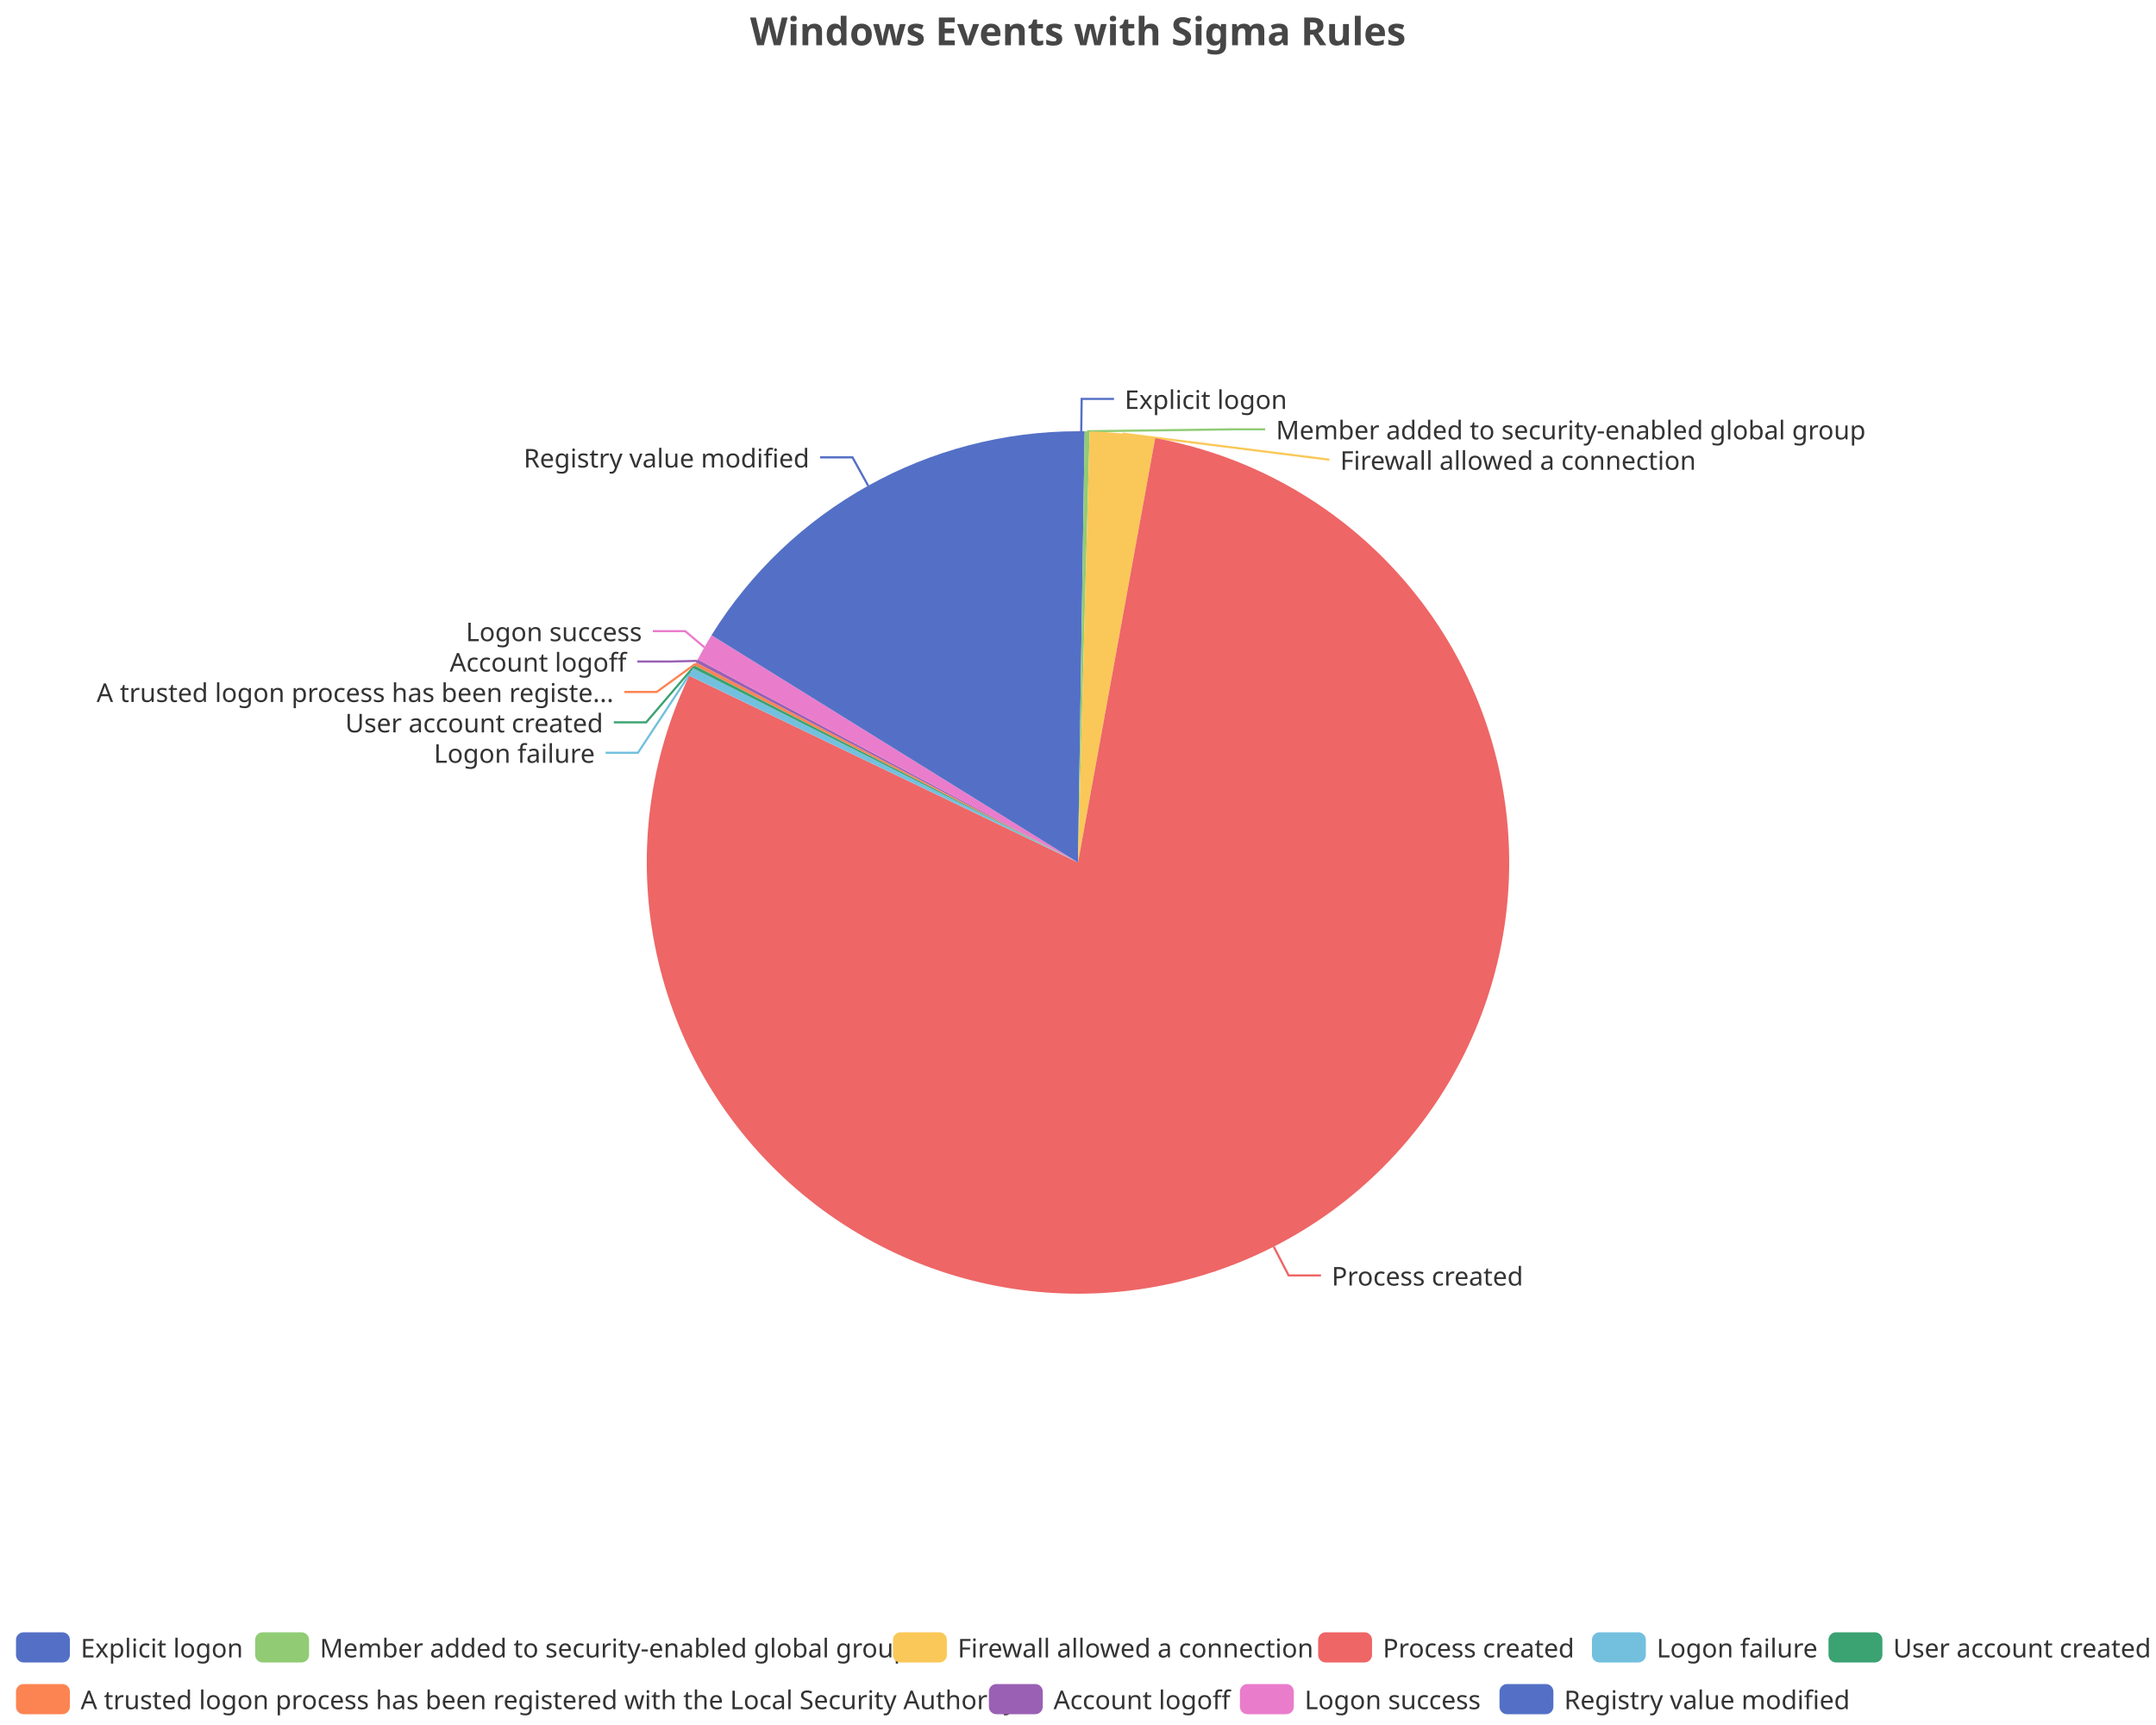
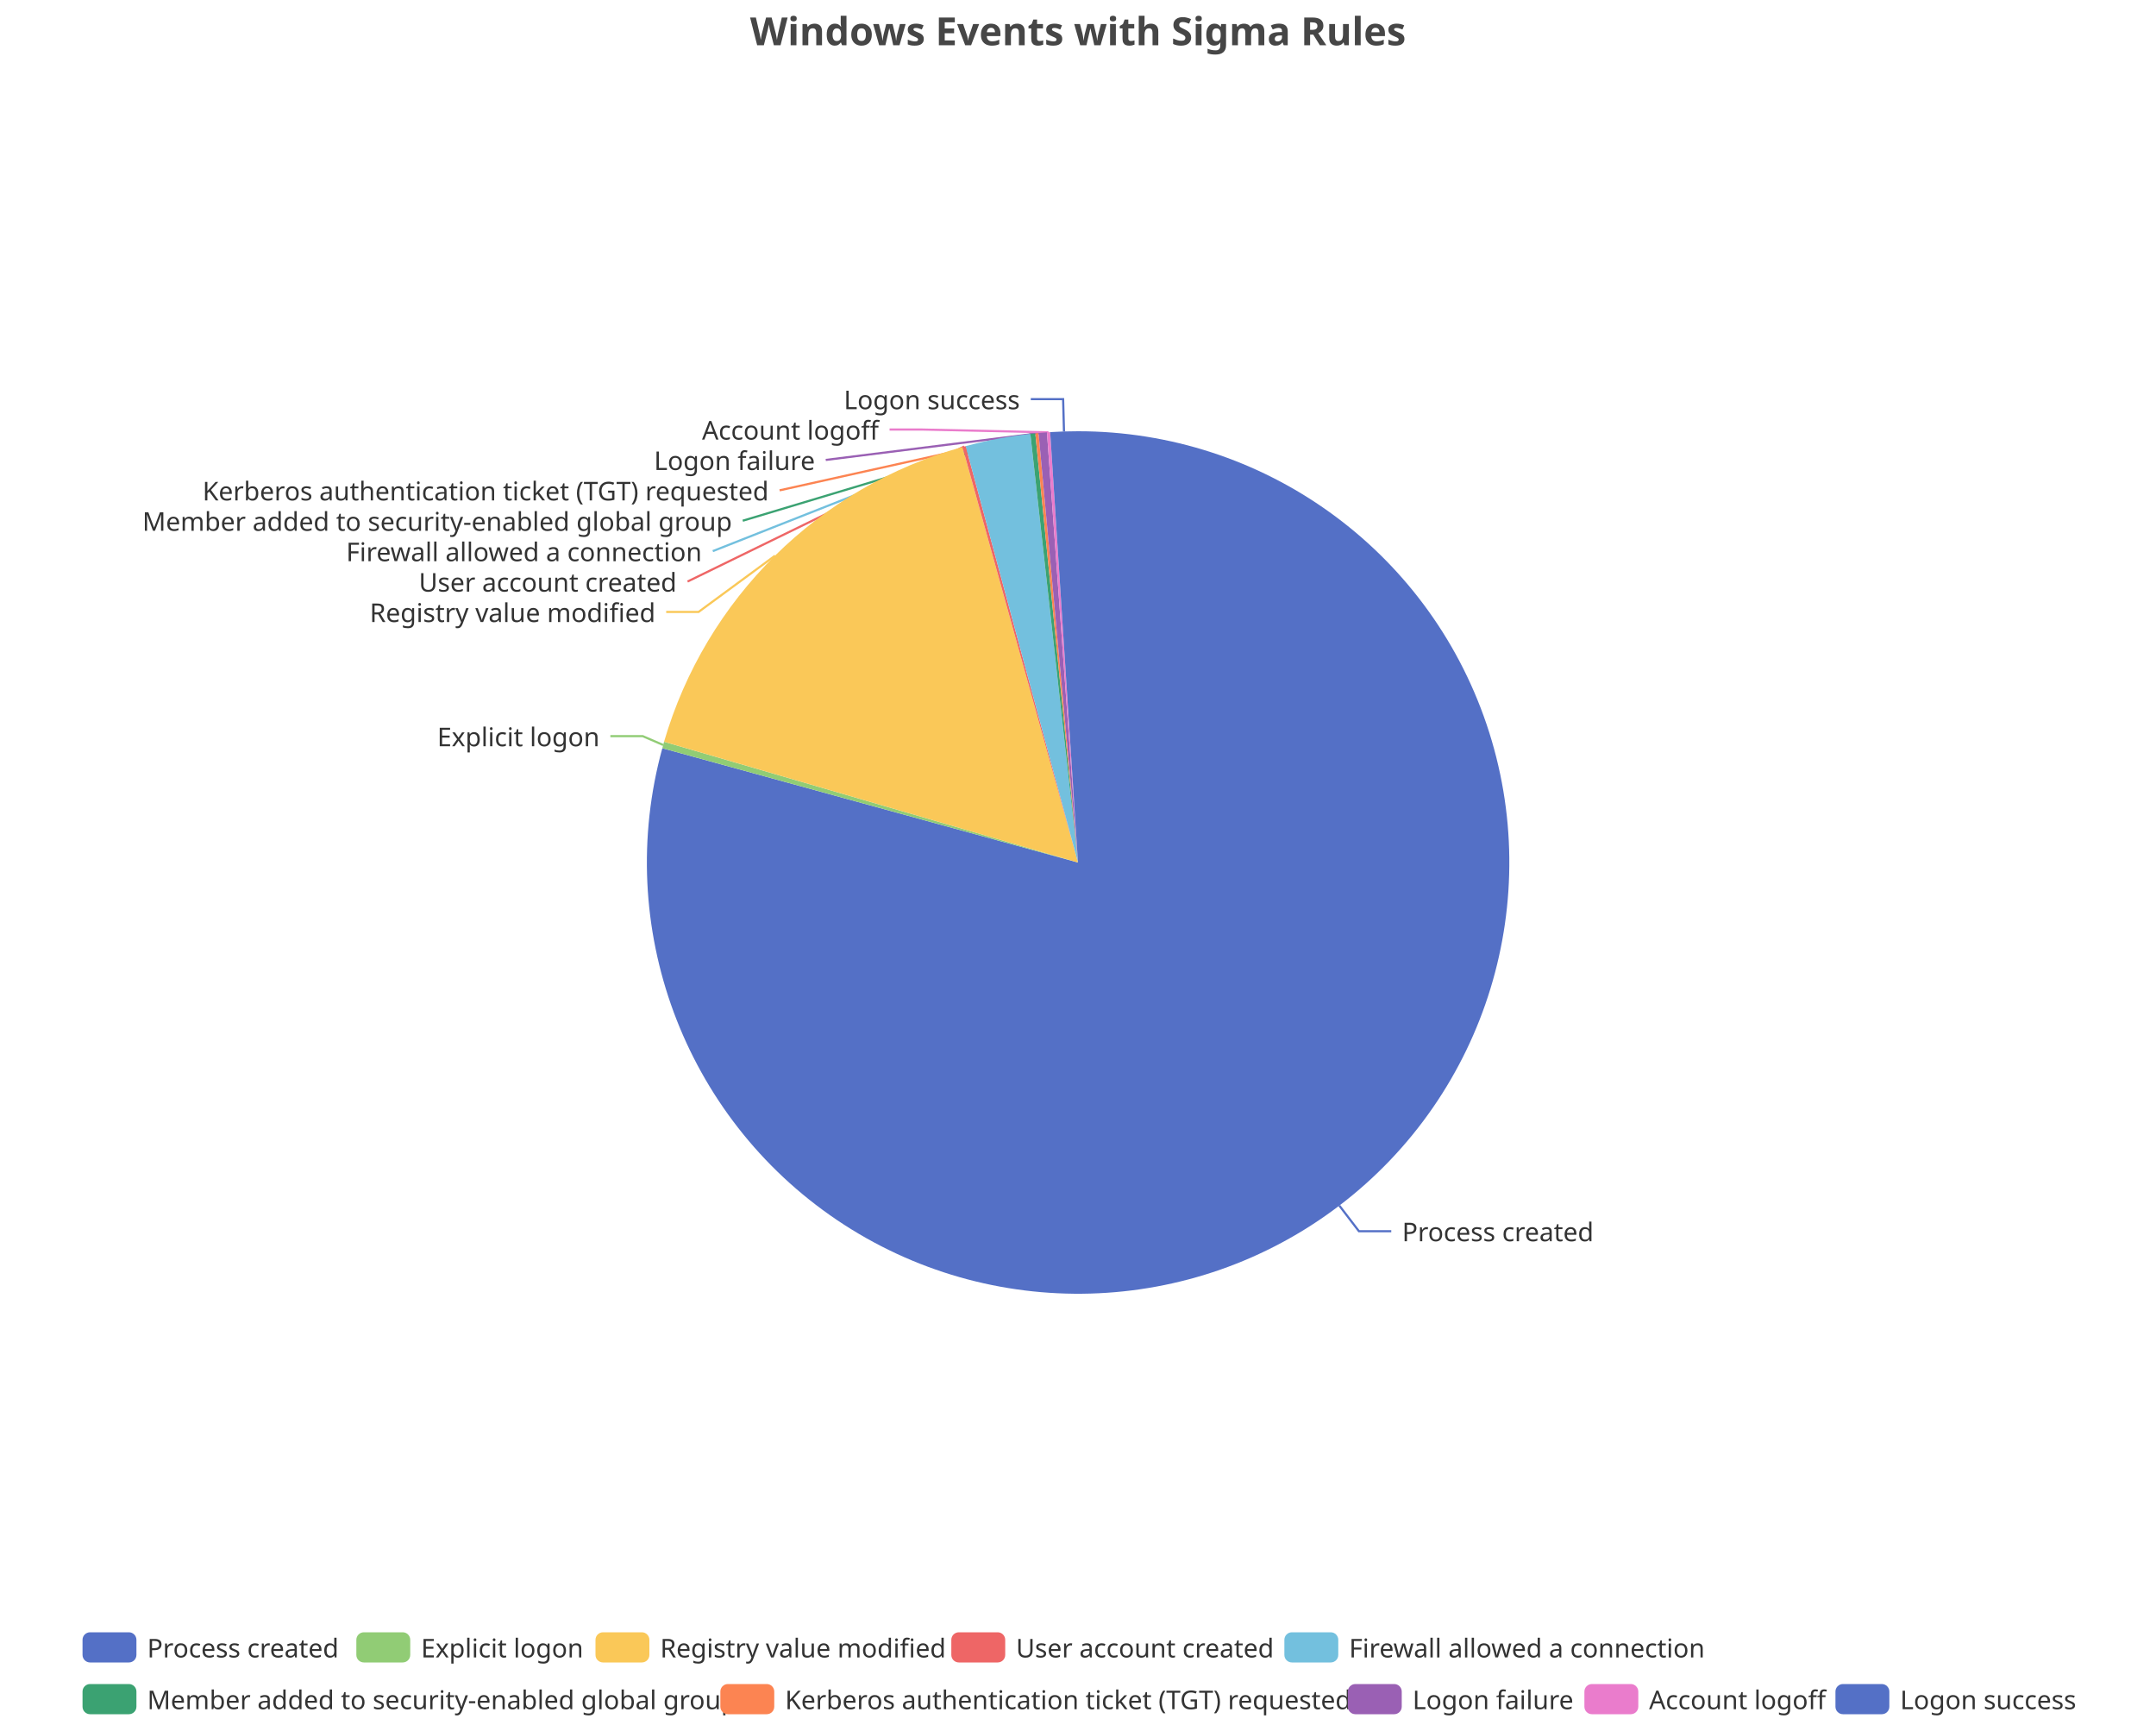
<svg xmlns="http://www.w3.org/2000/svg" width="1000" height="800" version="1.1" baseProfile="full" viewBox="0 0 1000 800">
  <rect width="1000" height="800" x="0" y="0" id="0" fill="none" />
-   <polyline points="501.5 200 501.7 185 516.7 185" fill="none" stroke="#5470c6" />
-   <polyline points="504.2 200 571.8 199.1 586.8 199.1" fill="none" stroke="#91cc75" />
-   <polyline points="520.6 201.1 616.6 213.2 616.6 213.2" fill="none" stroke="#fac858" />
-   <polyline points="590.8 578.2 597.7 591.5 612.7 591.5" fill="none" stroke="#ee6666" />
-   <polyline points="320.6 311.6 295.9 349.1 280.9 349.1" fill="none" stroke="#73c0de" />
-   <polyline points="321.8 309.2 299.7 335 284.7 335" fill="none" stroke="#3ba272" />
-   <polyline points="322.5 307.9 304.6 320.9 289.6 320.9" fill="none" stroke="#fc8452" />
-   <polyline points="323.2 306.5 310.6 306.8 295.6 306.8" fill="none" stroke="#9a60b4" />
-   <polyline points="326.7 300.2 317.8 292.7 302.8 292.7" fill="none" stroke="#ea7ccc" />
-   <polyline points="402.7 225.3 395.4 212.1 380.4 212.1" fill="none" stroke="#5470c6" />
-   <path d="M500 200A200 200 0 0 1 503.1 200L500 400Z" fill="#5470c6" />
-   <path d="M503.1 200A200 200 0 0 1 505.4 200.1L500 400Z" fill="#91cc75" />
-   <path d="M505.4 200.1A200 200 0 0 1 535.8 203.2L500 400Z" fill="#fac858" />
-   <path d="M535.8 203.2A200 200 0 1 1 319.7 313.4L500 400Z" fill="#ee6666" />
-   <path d="M319.7 313.4A200 200 0 0 1 321.4 309.9L500 400Z" fill="#73c0de" />
-   <path d="M321.4 309.9A200 200 0 0 1 322.1 308.6L500 400Z" fill="#3ba272" />
-   <path d="M322.1 308.6A200 200 0 0 1 322.8 307.2L500 400Z" fill="#fc8452" />
-   <path d="M322.8 307.2A200 200 0 0 1 323.6 305.8L500 400Z" fill="#9a60b4" />
-   <path d="M323.6 305.8A200 200 0 0 1 330 294.6L500 400Z" fill="#ea7ccc" />
-   <path d="M330 294.6A200 200 0 0 1 500 200L500 400Z" fill="#5470c6" />
-   <text dominant-baseline="central" text-anchor="start" style="font-size:12px;font-family:sans-serif;" xml:space="preserve" transform="translate(521.6506 185.0063)" fill="#333" stroke="rgb(255,255,255)" stroke-width="2" paint-order="stroke" stroke-miterlimit="2">Explicit logon</text>
-   <text dominant-baseline="central" text-anchor="start" style="font-size:12px;font-family:sans-serif;" xml:space="preserve" transform="translate(591.8308 199.1063)" fill="#333" stroke="rgb(255,255,255)" stroke-width="2" paint-order="stroke" stroke-miterlimit="2">Member added to security-enabled global group</text>
-   <text dominant-baseline="central" text-anchor="start" style="font-size:12px;font-family:sans-serif;" xml:space="preserve" transform="translate(621.6042 213.2063)" fill="#333" stroke="rgb(255,255,255)" stroke-width="2" paint-order="stroke" stroke-miterlimit="2">Firewall allowed a connection</text>
-   <text dominant-baseline="central" text-anchor="start" style="font-size:12px;font-family:sans-serif;" xml:space="preserve" transform="translate(617.66 591.5399)" fill="#333" stroke="rgb(255,255,255)" stroke-width="2" paint-order="stroke" stroke-miterlimit="2">Process created</text>
-   <text dominant-baseline="central" text-anchor="end" style="font-size:12px;font-family:sans-serif;" xml:space="preserve" transform="translate(275.9243 349.0986)" fill="#333" stroke="rgb(255,255,255)" stroke-width="2" paint-order="stroke" stroke-miterlimit="2">Logon failure</text>
-   <text dominant-baseline="central" text-anchor="end" style="font-size:12px;font-family:sans-serif;" xml:space="preserve" transform="translate(279.7489 334.9986)" fill="#333" stroke="rgb(255,255,255)" stroke-width="2" paint-order="stroke" stroke-miterlimit="2">User account created</text>
-   <text dominant-baseline="central" text-anchor="end" style="font-size:12px;font-family:sans-serif;" xml:space="preserve" transform="translate(284.6058 320.8986)" fill="#333" stroke="rgb(255,255,255)" stroke-width="2" paint-order="stroke" stroke-miterlimit="2">A trusted logon process has been registe...</text>
-   <text dominant-baseline="central" text-anchor="end" style="font-size:12px;font-family:sans-serif;" xml:space="preserve" transform="translate(290.5724 306.7986)" fill="#333" stroke="rgb(255,255,255)" stroke-width="2" paint-order="stroke" stroke-miterlimit="2">Account logoff</text>
-   <text dominant-baseline="central" text-anchor="end" style="font-size:12px;font-family:sans-serif;" xml:space="preserve" transform="translate(297.7548 292.6986)" fill="#333" stroke="rgb(255,255,255)" stroke-width="2" paint-order="stroke" stroke-miterlimit="2">Logon success</text>
-   <text dominant-baseline="central" text-anchor="end" style="font-size:12px;font-family:sans-serif;" xml:space="preserve" transform="translate(375.4216 212.1481)" fill="#333" stroke="rgb(255,255,255)" stroke-width="2" paint-order="stroke" stroke-miterlimit="2">Registry value modified</text>
-   <path d="M-5 -5l995.2 0l0 48l-995.2 0Z" transform="translate(7.42 757)" fill="rgb(0,0,0)" fill-opacity="0" stroke="#ccc" stroke-width="0" />
-   <path d="M3.5 0L21.5 0A3.5 3.5 0 0 1 25 3.5L25 10.5A3.5 3.5 0 0 1 21.5 14L3.5 14A3.5 3.5 0 0 1 0 10.5L0 3.5A3.5 3.5 0 0 1 3.5 0" transform="translate(7.42 757)" fill="#5470c6" />
-   <text dominant-baseline="central" text-anchor="start" style="font-size:12px;font-family:sans-serif;" xml:space="preserve" x="30" y="7" transform="translate(7.42 757)" fill="#333">Explicit logon</text>
-   <path d="M3.5 0L21.5 0A3.5 3.5 0 0 1 25 3.5L25 10.5A3.5 3.5 0 0 1 21.5 14L3.5 14A3.5 3.5 0 0 1 0 10.5L0 3.5A3.5 3.5 0 0 1 3.5 0" transform="translate(118.34 757)" fill="#91cc75" />
-   <text dominant-baseline="central" text-anchor="start" style="font-size:12px;font-family:sans-serif;" xml:space="preserve" x="30" y="7" transform="translate(118.34 757)" fill="#333">Member added to security-enabled global group</text>
-   <path d="M3.5 0L21.5 0A3.5 3.5 0 0 1 25 3.5L25 10.5A3.5 3.5 0 0 1 21.5 14L3.5 14A3.5 3.5 0 0 1 0 10.5L0 3.5A3.5 3.5 0 0 1 3.5 0" transform="translate(414.18 757)" fill="#fac858" />
-   <text dominant-baseline="central" text-anchor="start" style="font-size:12px;font-family:sans-serif;" xml:space="preserve" x="30" y="7" transform="translate(414.18 757)" fill="#333">Firewall allowed a connection</text>
-   <path d="M3.5 0L21.5 0A3.5 3.5 0 0 1 25 3.5L25 10.5A3.5 3.5 0 0 1 21.5 14L3.5 14A3.5 3.5 0 0 1 0 10.5L0 3.5A3.5 3.5 0 0 1 3.5 0" transform="translate(611.38 757)" fill="#ee6666" />
-   <text dominant-baseline="central" text-anchor="start" style="font-size:12px;font-family:sans-serif;" xml:space="preserve" x="30" y="7" transform="translate(611.38 757)" fill="#333">Process created</text>
-   <path d="M3.5 0L21.5 0A3.5 3.5 0 0 1 25 3.5L25 10.5A3.5 3.5 0 0 1 21.5 14L3.5 14A3.5 3.5 0 0 1 0 10.5L0 3.5A3.5 3.5 0 0 1 3.5 0" transform="translate(738.38 757)" fill="#73c0de" />
-   <text dominant-baseline="central" text-anchor="start" style="font-size:12px;font-family:sans-serif;" xml:space="preserve" x="30" y="7" transform="translate(738.38 757)" fill="#333">Logon failure</text>
-   <path d="M3.5 0L21.5 0A3.5 3.5 0 0 1 25 3.5L25 10.5A3.5 3.5 0 0 1 21.5 14L3.5 14A3.5 3.5 0 0 1 0 10.5L0 3.5A3.5 3.5 0 0 1 3.5 0" transform="translate(848.1 757)" fill="#3ba272" />
-   <text dominant-baseline="central" text-anchor="start" style="font-size:12px;font-family:sans-serif;" xml:space="preserve" x="30" y="7" transform="translate(848.1 757)" fill="#333">User account created</text>
-   <path d="M3.5 0L21.5 0A3.5 3.5 0 0 1 25 3.5L25 10.5A3.5 3.5 0 0 1 21.5 14L3.5 14A3.5 3.5 0 0 1 0 10.5L0 3.5A3.5 3.5 0 0 1 3.5 0" transform="translate(7.42 781)" fill="#fc8452" />
-   <text dominant-baseline="central" text-anchor="start" style="font-size:12px;font-family:sans-serif;" xml:space="preserve" x="30" y="7" transform="translate(7.42 781)" fill="#333">A trusted logon process has been registered with the Local Security Authority</text>
-   <path d="M3.5 0L21.5 0A3.5 3.5 0 0 1 25 3.5L25 10.5A3.5 3.5 0 0 1 21.5 14L3.5 14A3.5 3.5 0 0 1 0 10.5L0 3.5A3.5 3.5 0 0 1 3.5 0" transform="translate(458.66 781)" fill="#9a60b4" />
-   <text dominant-baseline="central" text-anchor="start" style="font-size:12px;font-family:sans-serif;" xml:space="preserve" x="30" y="7" transform="translate(458.66 781)" fill="#333">Account logoff</text>
-   <path d="M3.5 0L21.5 0A3.5 3.5 0 0 1 25 3.5L25 10.5A3.5 3.5 0 0 1 21.5 14L3.5 14A3.5 3.5 0 0 1 0 10.5L0 3.5A3.5 3.5 0 0 1 3.5 0" transform="translate(575.1 781)" fill="#ea7ccc" />
-   <text dominant-baseline="central" text-anchor="start" style="font-size:12px;font-family:sans-serif;" xml:space="preserve" x="30" y="7" transform="translate(575.1 781)" fill="#333">Logon success</text>
-   <path d="M3.5 0L21.5 0A3.5 3.5 0 0 1 25 3.5L25 10.5A3.5 3.5 0 0 1 21.5 14L3.5 14A3.5 3.5 0 0 1 0 10.5L0 3.5A3.5 3.5 0 0 1 3.5 0" transform="translate(695.5 781)" fill="#5470c6" />
-   <text dominant-baseline="central" text-anchor="start" style="font-size:12px;font-family:sans-serif;" xml:space="preserve" x="30" y="7" transform="translate(695.5 781)" fill="#333">Registry value modified</text>
+   <polyline points="621.2 559.1 630.3 571 645.3 571" fill="none" stroke="#5470c6" />
+   <polyline points="307.6 345.5 298.1 341.4 283.1 341.4" fill="none" stroke="#91cc75" />
+   <polyline points="359.5 257.7 324 283.8 309 283.8" fill="none" stroke="#fac858" />
+   <polyline points="447.2 207.1 318.9 269.7 318.9 269.7" fill="none" stroke="#ee6666" />
+   <polyline points="462.8 203.5 330.6 255.6 330.6 255.6" fill="none" stroke="#73c0de" />
+   <polyline points="479.1 201.1 344.5 241.5 344.5 241.5" fill="none" stroke="#3ba272" />
+   <polyline points="481 200.9 361.6 227.4 361.6 227.4" fill="none" stroke="#fc8452" />
+   <polyline points="483.6 200.7 383 213.3 383 213.3" fill="none" stroke="#9a60b4" />
+   <polyline points="486.3 200.5 427.6 199.2 412.6 199.2" fill="none" stroke="#ea7ccc" />
+   <polyline points="493.5 200.1 493.1 185.1 478.1 185.1" fill="none" stroke="#5470c6" />
+   <path d="M500 200A200 200 0 1 1 307.2 347L500 400Z" fill="#5470c6" />
+   <path d="M307.2 347A200 200 0 0 1 308 344L500 400Z" fill="#91cc75" />
+   <path d="M308 344A200 200 0 0 1 446.4 207.3L500 400Z" fill="#fac858" />
+   <path d="M446.4 207.3A200 200 0 0 1 447.9 206.9L500 400Z" fill="#ee6666" />
+   <path d="M447.9 206.9A200 200 0 0 1 477.9 201.2L500 400Z" fill="#73c0de" />
+   <path d="M477.9 201.2A200 200 0 0 1 480.2 201L500 400Z" fill="#3ba272" />
+   <path d="M480.2 201A200 200 0 0 1 481.7 200.8L500 400Z" fill="#fc8452" />
+   <path d="M481.7 200.8A200 200 0 0 1 485.6 200.5L500 400Z" fill="#9a60b4" />
+   <path d="M485.6 200.5A200 200 0 0 1 487.1 200.4L500 400Z" fill="#ea7ccc" />
+   <path d="M487.1 200.4A200 200 0 0 1 500 200L500 400Z" fill="#5470c6" />
+   <text dominant-baseline="central" text-anchor="start" style="font-size:12px;font-family:sans-serif;" xml:space="preserve" transform="translate(650.3351 570.9905)" fill="#333" stroke="rgb(255,255,255)" stroke-width="2" paint-order="stroke" stroke-miterlimit="2">Process created</text>
+   <text dominant-baseline="central" text-anchor="end" style="font-size:12px;font-family:sans-serif;" xml:space="preserve" transform="translate(278.1143 341.431)" fill="#333" stroke="rgb(255,255,255)" stroke-width="2" paint-order="stroke" stroke-miterlimit="2">Explicit logon</text>
+   <text dominant-baseline="central" text-anchor="end" style="font-size:12px;font-family:sans-serif;" xml:space="preserve" transform="translate(304.0221 283.8122)" fill="#333" stroke="rgb(255,255,255)" stroke-width="2" paint-order="stroke" stroke-miterlimit="2">Registry value modified</text>
+   <text dominant-baseline="central" text-anchor="end" style="font-size:12px;font-family:sans-serif;" xml:space="preserve" transform="translate(313.8719 269.7122)" fill="#333" stroke="rgb(255,255,255)" stroke-width="2" paint-order="stroke" stroke-miterlimit="2">User account created</text>
+   <text dominant-baseline="central" text-anchor="end" style="font-size:12px;font-family:sans-serif;" xml:space="preserve" transform="translate(325.5641 255.6122)" fill="#333" stroke="rgb(255,255,255)" stroke-width="2" paint-order="stroke" stroke-miterlimit="2">Firewall allowed a connection</text>
+   <text dominant-baseline="central" text-anchor="end" style="font-size:12px;font-family:sans-serif;" xml:space="preserve" transform="translate(339.5421 241.5122)" fill="#333" stroke="rgb(255,255,255)" stroke-width="2" paint-order="stroke" stroke-miterlimit="2">Member added to security-enabled global group</text>
+   <text dominant-baseline="central" text-anchor="end" style="font-size:12px;font-family:sans-serif;" xml:space="preserve" transform="translate(356.5501 227.4122)" fill="#333" stroke="rgb(255,255,255)" stroke-width="2" paint-order="stroke" stroke-miterlimit="2">Kerberos authentication ticket (TGT) requested</text>
+   <text dominant-baseline="central" text-anchor="end" style="font-size:12px;font-family:sans-serif;" xml:space="preserve" transform="translate(378.0236 213.3122)" fill="#333" stroke="rgb(255,255,255)" stroke-width="2" paint-order="stroke" stroke-miterlimit="2">Logon failure</text>
+   <text dominant-baseline="central" text-anchor="end" style="font-size:12px;font-family:sans-serif;" xml:space="preserve" transform="translate(407.5938 199.2122)" fill="#333" stroke="rgb(255,255,255)" stroke-width="2" paint-order="stroke" stroke-miterlimit="2">Account logoff</text>
+   <text dominant-baseline="central" text-anchor="end" style="font-size:12px;font-family:sans-serif;" xml:space="preserve" transform="translate(473.0549 185.1122)" fill="#333" stroke="rgb(255,255,255)" stroke-width="2" paint-order="stroke" stroke-miterlimit="2">Logon success</text>
+   <path d="M-5 -5l933.4 0l0 48l-933.4 0Z" transform="translate(38.28 757)" fill="rgb(0,0,0)" fill-opacity="0" stroke="#ccc" stroke-width="0" />
+   <path d="M3.5 0L21.5 0A3.5 3.5 0 0 1 25 3.5L25 10.5A3.5 3.5 0 0 1 21.5 14L3.5 14A3.5 3.5 0 0 1 0 10.5L0 3.5A3.5 3.5 0 0 1 3.5 0" transform="translate(38.28 757)" fill="#5470c6" />
+   <text dominant-baseline="central" text-anchor="start" style="font-size:12px;font-family:sans-serif;" xml:space="preserve" x="30" y="7" transform="translate(38.28 757)" fill="#333">Process created</text>
+   <path d="M3.5 0L21.5 0A3.5 3.5 0 0 1 25 3.5L25 10.5A3.5 3.5 0 0 1 21.5 14L3.5 14A3.5 3.5 0 0 1 0 10.5L0 3.5A3.5 3.5 0 0 1 3.5 0" transform="translate(165.28 757)" fill="#91cc75" />
+   <text dominant-baseline="central" text-anchor="start" style="font-size:12px;font-family:sans-serif;" xml:space="preserve" x="30" y="7" transform="translate(165.28 757)" fill="#333">Explicit logon</text>
+   <path d="M3.5 0L21.5 0A3.5 3.5 0 0 1 25 3.5L25 10.5A3.5 3.5 0 0 1 21.5 14L3.5 14A3.5 3.5 0 0 1 0 10.5L0 3.5A3.5 3.5 0 0 1 3.5 0" transform="translate(276.2 757)" fill="#fac858" />
+   <text dominant-baseline="central" text-anchor="start" style="font-size:12px;font-family:sans-serif;" xml:space="preserve" x="30" y="7" transform="translate(276.2 757)" fill="#333">Registry value modified</text>
+   <path d="M3.5 0L21.5 0A3.5 3.5 0 0 1 25 3.5L25 10.5A3.5 3.5 0 0 1 21.5 14L3.5 14A3.5 3.5 0 0 1 0 10.5L0 3.5A3.5 3.5 0 0 1 3.5 0" transform="translate(441.24 757)" fill="#ee6666" />
+   <text dominant-baseline="central" text-anchor="start" style="font-size:12px;font-family:sans-serif;" xml:space="preserve" x="30" y="7" transform="translate(441.24 757)" fill="#333">User account created</text>
+   <path d="M3.5 0L21.5 0A3.5 3.5 0 0 1 25 3.5L25 10.5A3.5 3.5 0 0 1 21.5 14L3.5 14A3.5 3.5 0 0 1 0 10.5L0 3.5A3.5 3.5 0 0 1 3.5 0" transform="translate(595.72 757)" fill="#73c0de" />
+   <text dominant-baseline="central" text-anchor="start" style="font-size:12px;font-family:sans-serif;" xml:space="preserve" x="30" y="7" transform="translate(595.72 757)" fill="#333">Firewall allowed a connection</text>
+   <path d="M3.5 0L21.5 0A3.5 3.5 0 0 1 25 3.5L25 10.5A3.5 3.5 0 0 1 21.5 14L3.5 14A3.5 3.5 0 0 1 0 10.5L0 3.5A3.5 3.5 0 0 1 3.5 0" transform="translate(38.28 781)" fill="#3ba272" />
+   <text dominant-baseline="central" text-anchor="start" style="font-size:12px;font-family:sans-serif;" xml:space="preserve" x="30" y="7" transform="translate(38.28 781)" fill="#333">Member added to security-enabled global group</text>
+   <path d="M3.5 0L21.5 0A3.5 3.5 0 0 1 25 3.5L25 10.5A3.5 3.5 0 0 1 21.5 14L3.5 14A3.5 3.5 0 0 1 0 10.5L0 3.5A3.5 3.5 0 0 1 3.5 0" transform="translate(334.12 781)" fill="#fc8452" />
+   <text dominant-baseline="central" text-anchor="start" style="font-size:12px;font-family:sans-serif;" xml:space="preserve" x="30" y="7" transform="translate(334.12 781)" fill="#333">Kerberos authentication ticket (TGT) requested</text>
+   <path d="M3.5 0L21.5 0A3.5 3.5 0 0 1 25 3.5L25 10.5A3.5 3.5 0 0 1 21.5 14L3.5 14A3.5 3.5 0 0 1 0 10.5L0 3.5A3.5 3.5 0 0 1 3.5 0" transform="translate(625.16 781)" fill="#9a60b4" />
+   <text dominant-baseline="central" text-anchor="start" style="font-size:12px;font-family:sans-serif;" xml:space="preserve" x="30" y="7" transform="translate(625.16 781)" fill="#333">Logon failure</text>
+   <path d="M3.5 0L21.5 0A3.5 3.5 0 0 1 25 3.5L25 10.5A3.5 3.5 0 0 1 21.5 14L3.5 14A3.5 3.5 0 0 1 0 10.5L0 3.5A3.5 3.5 0 0 1 3.5 0" transform="translate(734.88 781)" fill="#ea7ccc" />
+   <text dominant-baseline="central" text-anchor="start" style="font-size:12px;font-family:sans-serif;" xml:space="preserve" x="30" y="7" transform="translate(734.88 781)" fill="#333">Account logoff</text>
+   <path d="M3.5 0L21.5 0A3.5 3.5 0 0 1 25 3.5L25 10.5A3.5 3.5 0 0 1 21.5 14L3.5 14A3.5 3.5 0 0 1 0 10.5L0 3.5A3.5 3.5 0 0 1 3.5 0" transform="translate(851.32 781)" fill="#5470c6" />
+   <text dominant-baseline="central" text-anchor="start" style="font-size:12px;font-family:sans-serif;" xml:space="preserve" x="30" y="7" transform="translate(851.32 781)" fill="#333">Logon success</text>
  <path d="M-143.9 -5l287.7 0l0 28l-287.7 0Z" transform="translate(500 5)" fill="rgb(0,0,0)" fill-opacity="0" stroke="#ccc" stroke-width="0" />
  <text dominant-baseline="central" text-anchor="middle" style="font-size:18px;font-family:sans-serif;font-weight:bold;" xml:space="preserve" y="9" transform="translate(500 5)" fill="#464646">Windows Events with Sigma Rules</text>
</svg>
